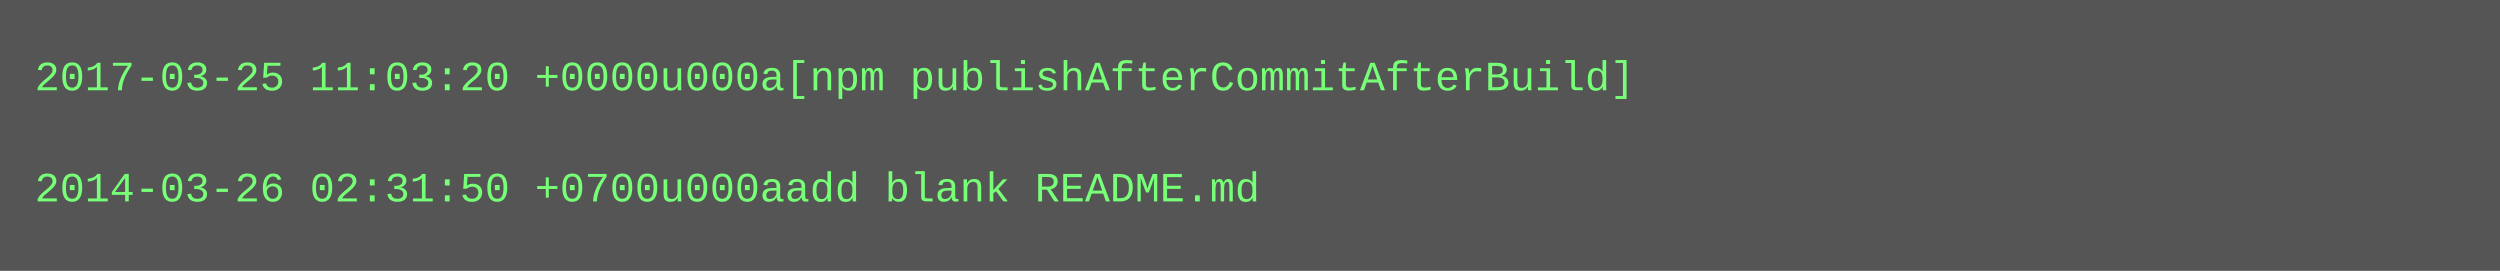
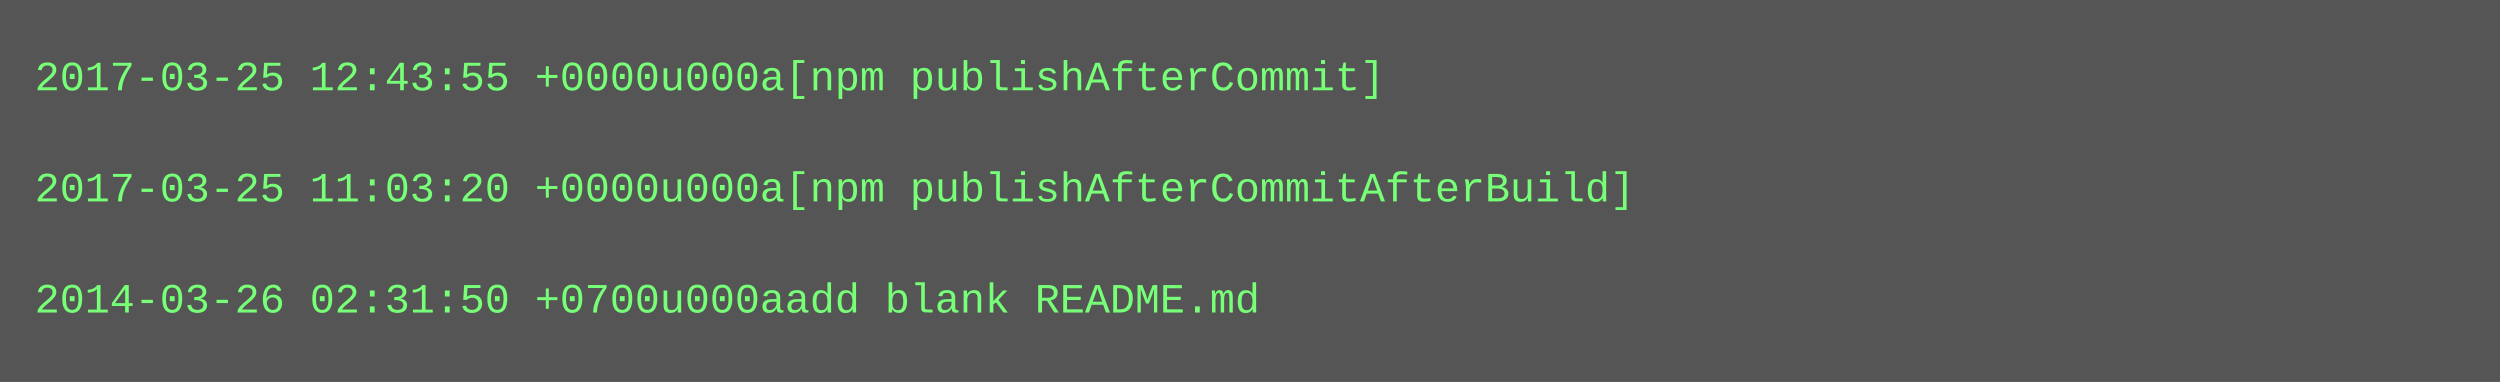
- <svg xmlns="http://www.w3.org/2000/svg" height="78" width="720">
-   <rect height="78" fill="#555" width="720" />
+ <svg xmlns="http://www.w3.org/2000/svg" height="110" width="720">
+   <rect height="110" fill="#555" width="720" />
  <text fill="#7f7" font-family="Courier New" font-size="12" xml:space="preserve">
-     <tspan x="10" y="26">2017-03-25 11:03:20 +0000u000a[npm publishAfterCommitAfterBuild]</tspan>
+     <tspan x="10" y="26">2017-03-25 12:43:55 +0000u000a[npm publishAfterCommit]</tspan>
    <tspan x="10" y="42" />
-     <tspan x="10" y="58">2014-03-26 02:31:50 +0700u000aadd blank README.md</tspan>
+     <tspan x="10" y="58">2017-03-25 11:03:20 +0000u000a[npm publishAfterCommitAfterBuild]</tspan>
+     <tspan x="10" y="74" />
+     <tspan x="10" y="90">2014-03-26 02:31:50 +0700u000aadd blank README.md</tspan>
  </text>
</svg>
